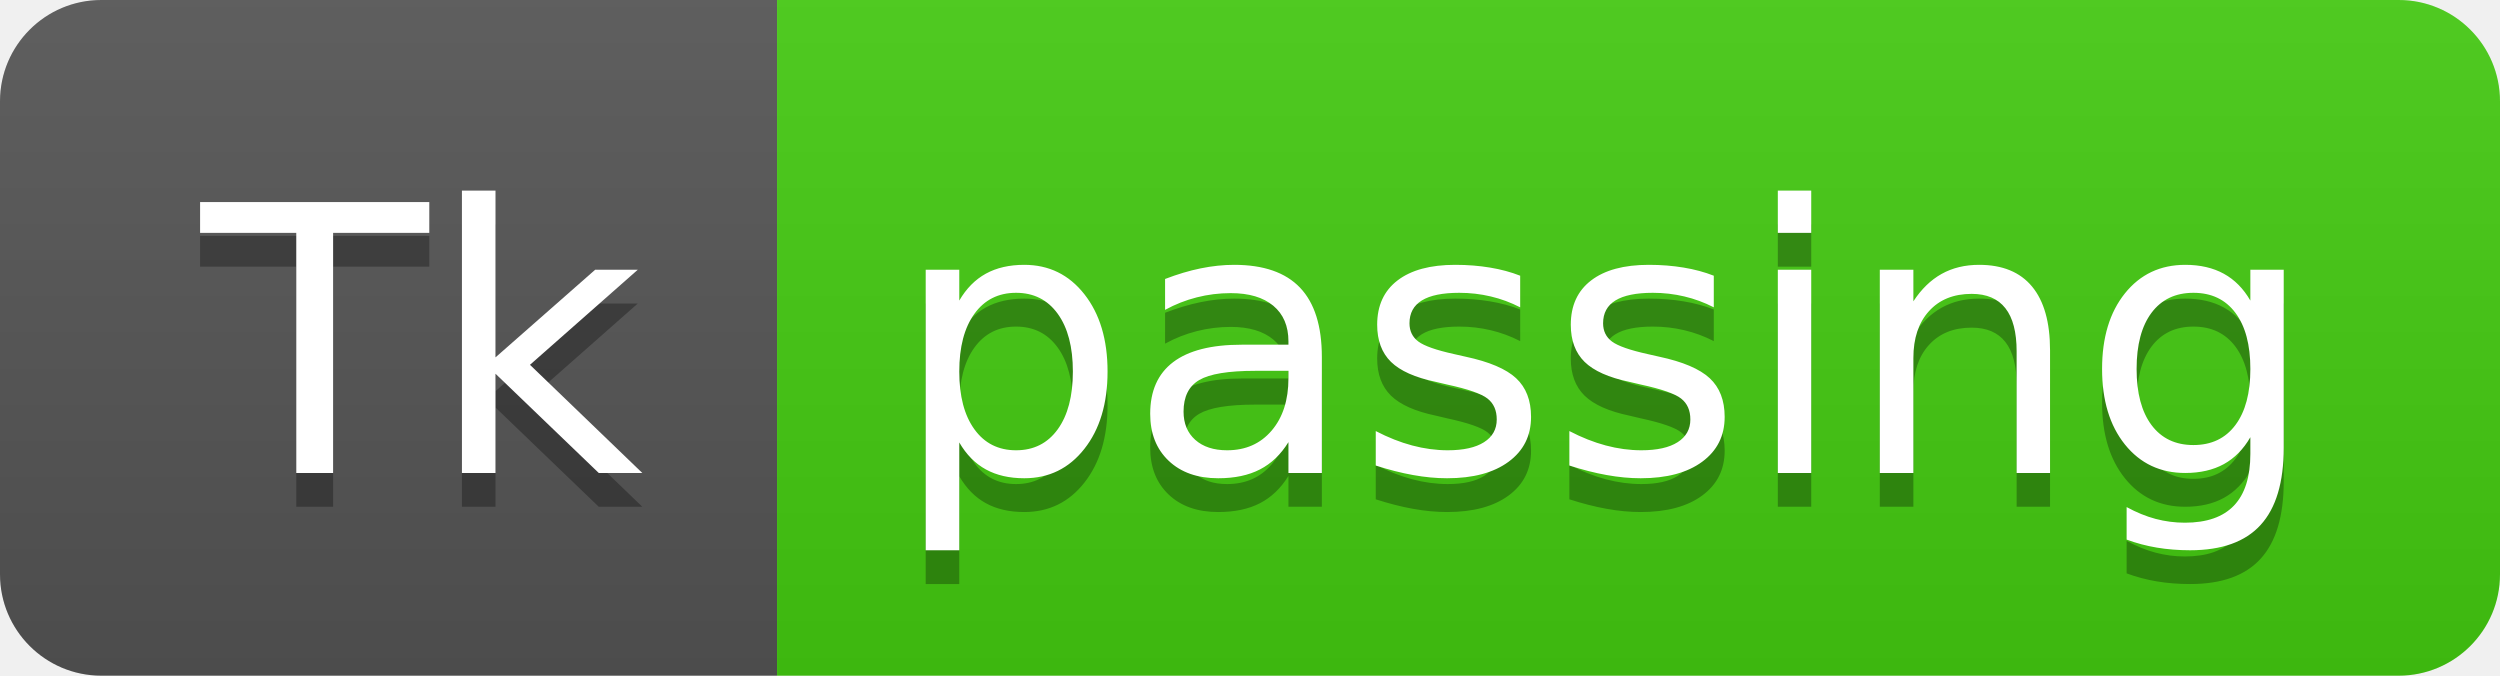
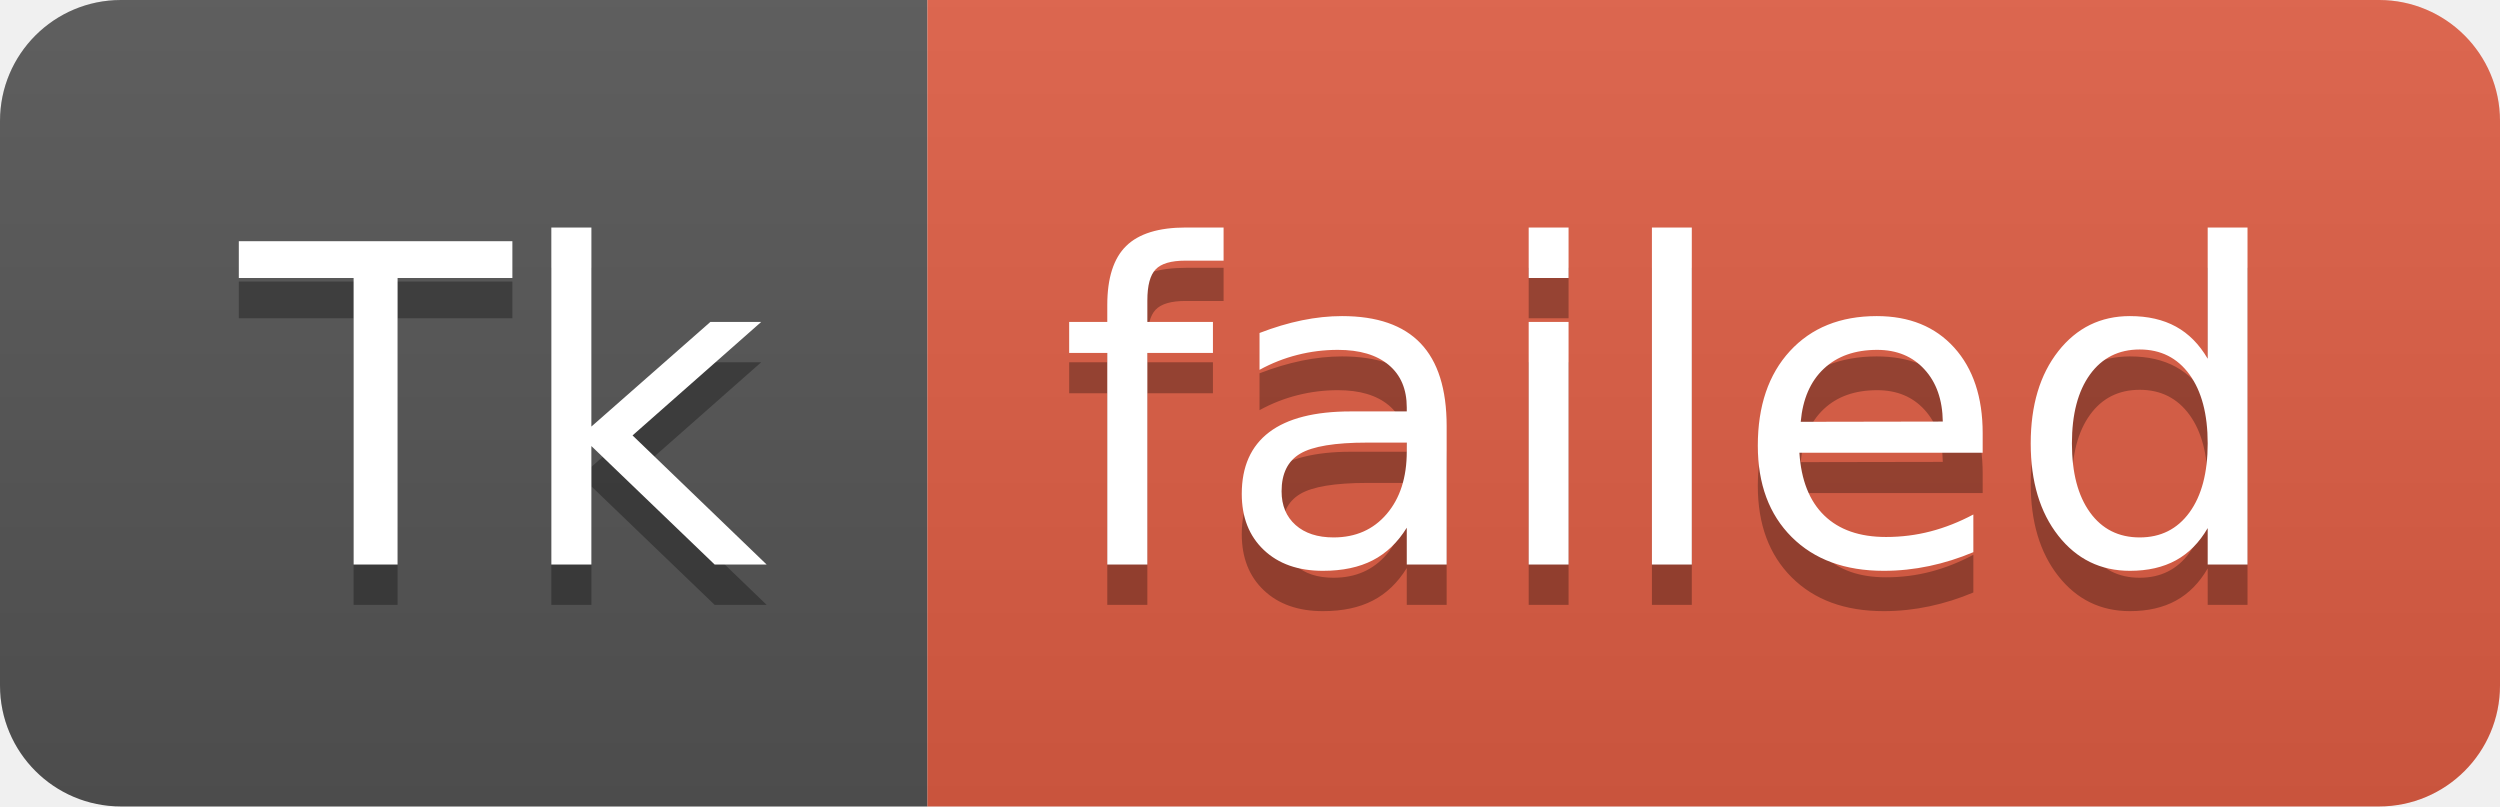
- <svg xmlns="http://www.w3.org/2000/svg" width="74" height="20" role="img" aria-label="Tk: passing">
+ <svg xmlns="http://www.w3.org/2000/svg" width="62" height="20" role="img" aria-label="Tk: failed">
  <linearGradient id="s" x2="0" y2="100%">
    <stop offset="0" stop-color="#bbb" stop-opacity=".1" />
    <stop offset="1" stop-opacity=".1" />
  </linearGradient>
  <clipPath id="r">
-     <rect width="74" height="20" rx="3" fill="#fff" />
+     <rect width="62" height="20" rx="3" fill="#fff" />
  </clipPath>
  <g clip-path="url(#r)">
    <rect width="23" height="20" fill="#555" />
-     <rect x="23" width="51" height="20" fill="#4c1" />
-     <rect width="74" height="20" fill="url(#s)" />
+     <rect x="23" width="39" height="20" fill="#e05d44" />
+     <rect width="62" height="20" fill="url(#s)" />
  </g>
  <g fill="#fff" text-anchor="middle" font-family="Verdana,Geneva,DejaVu Sans,sans-serif" text-rendering="geometricPrecision" font-size="110">
    <text aria-hidden="true" x="125" y="150" fill="#010101" fill-opacity=".3" transform="scale(.1)" textLength="130">Tk</text>
    <text x="125" y="140" transform="scale(.1)" fill="#fff" textLength="130">Tk</text>
-     <text aria-hidden="true" x="475" y="150" fill="#010101" fill-opacity=".3" transform="scale(.1)" textLength="410">passing</text>
-     <text x="475" y="140" transform="scale(.1)" fill="#fff" textLength="410">passing</text>
+     <text aria-hidden="true" x="415" y="150" fill="#010101" fill-opacity=".3" transform="scale(.1)" textLength="290">failed</text>
+     <text x="415" y="140" transform="scale(.1)" fill="#fff" textLength="290">failed</text>
  </g>
</svg>
